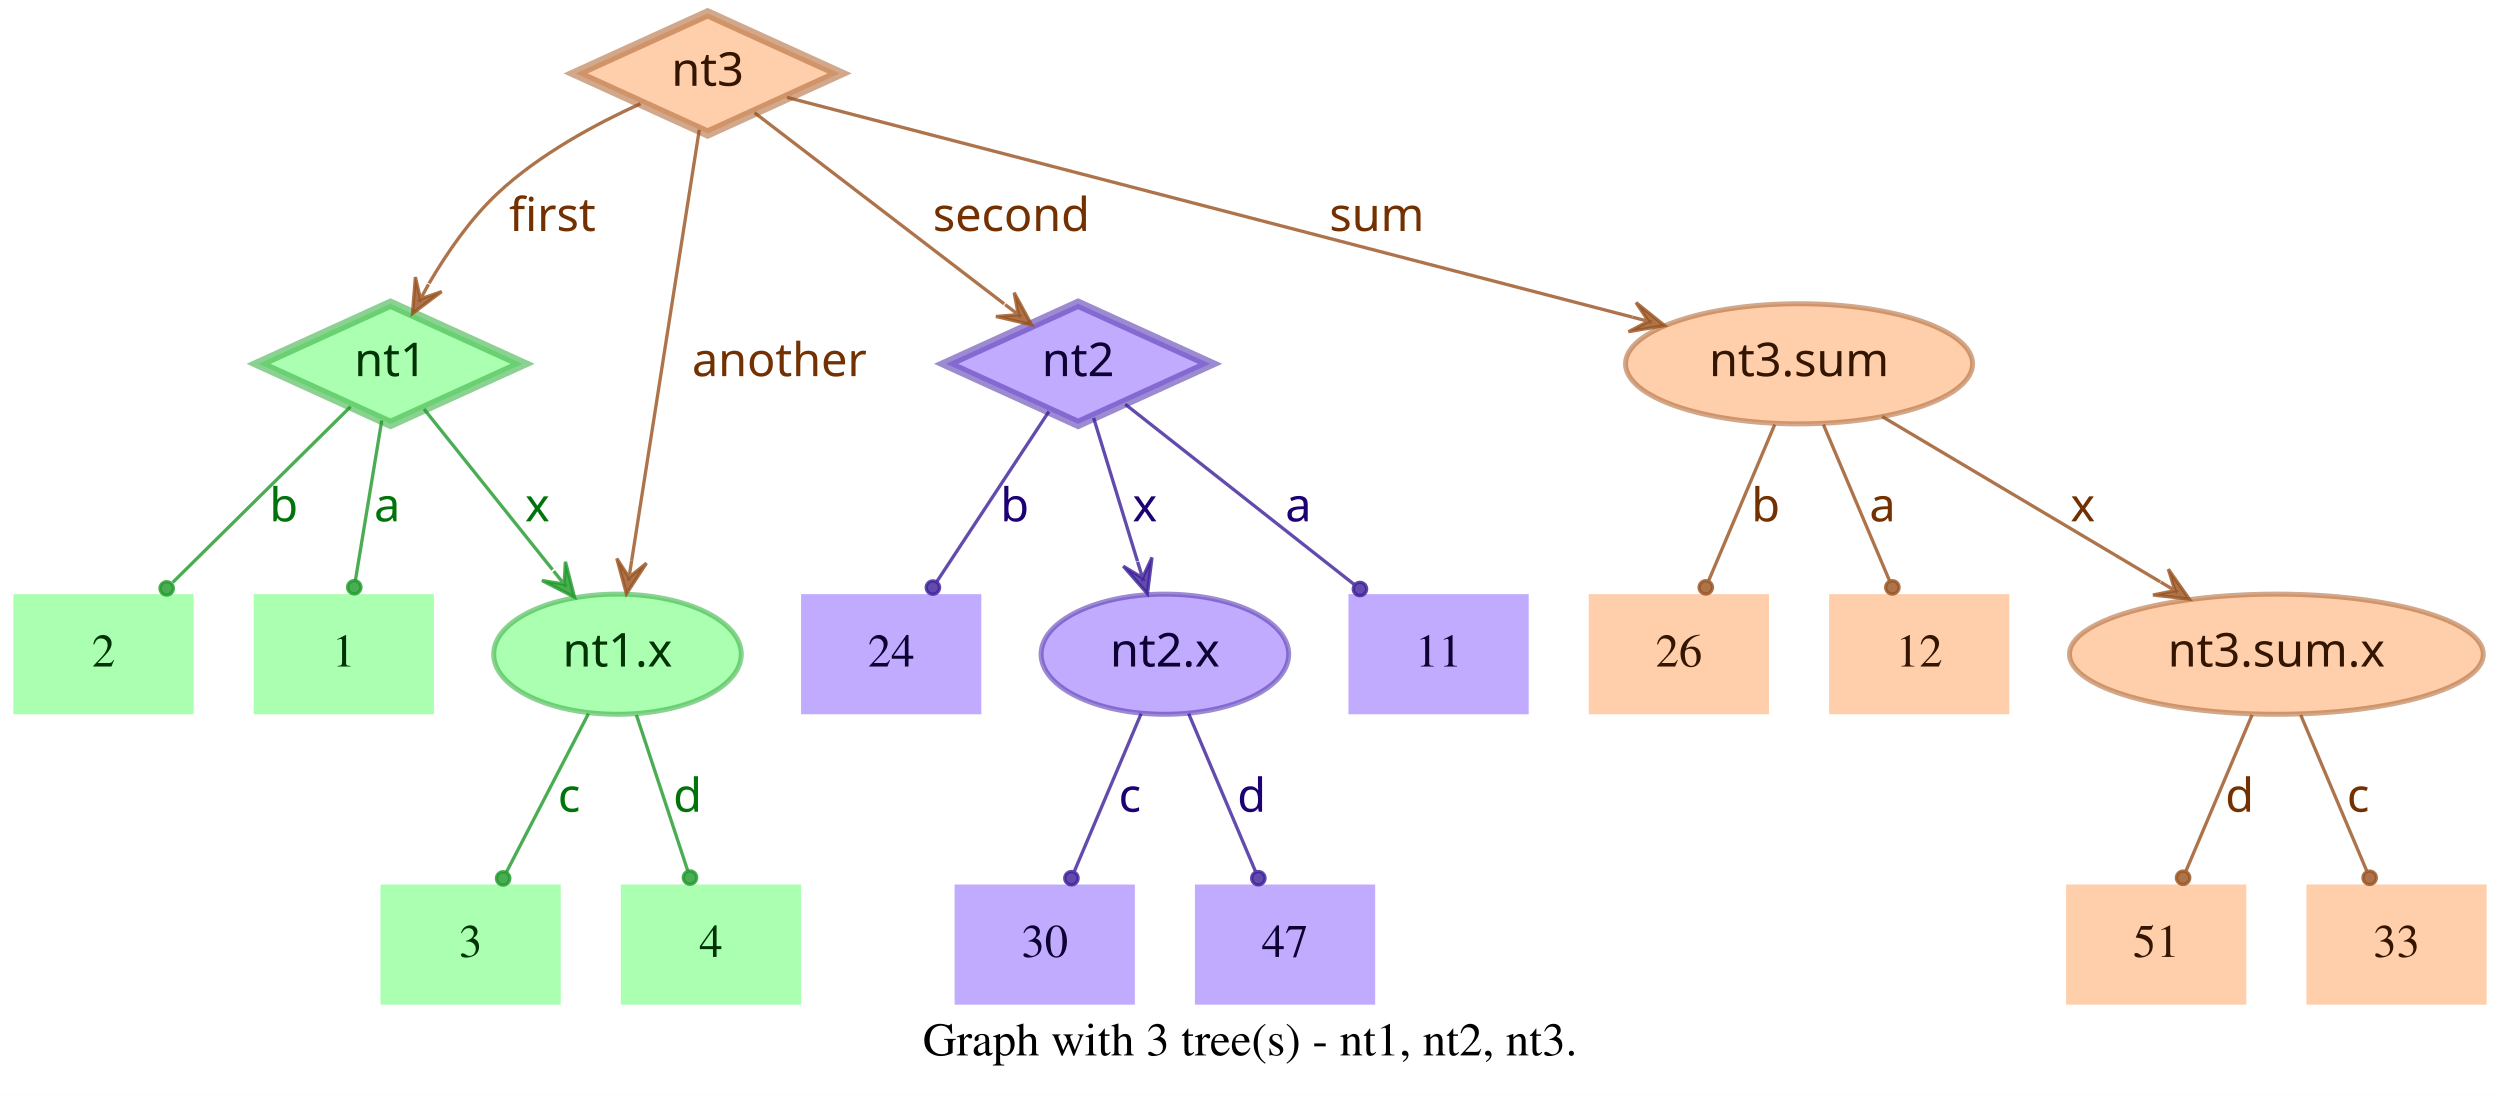
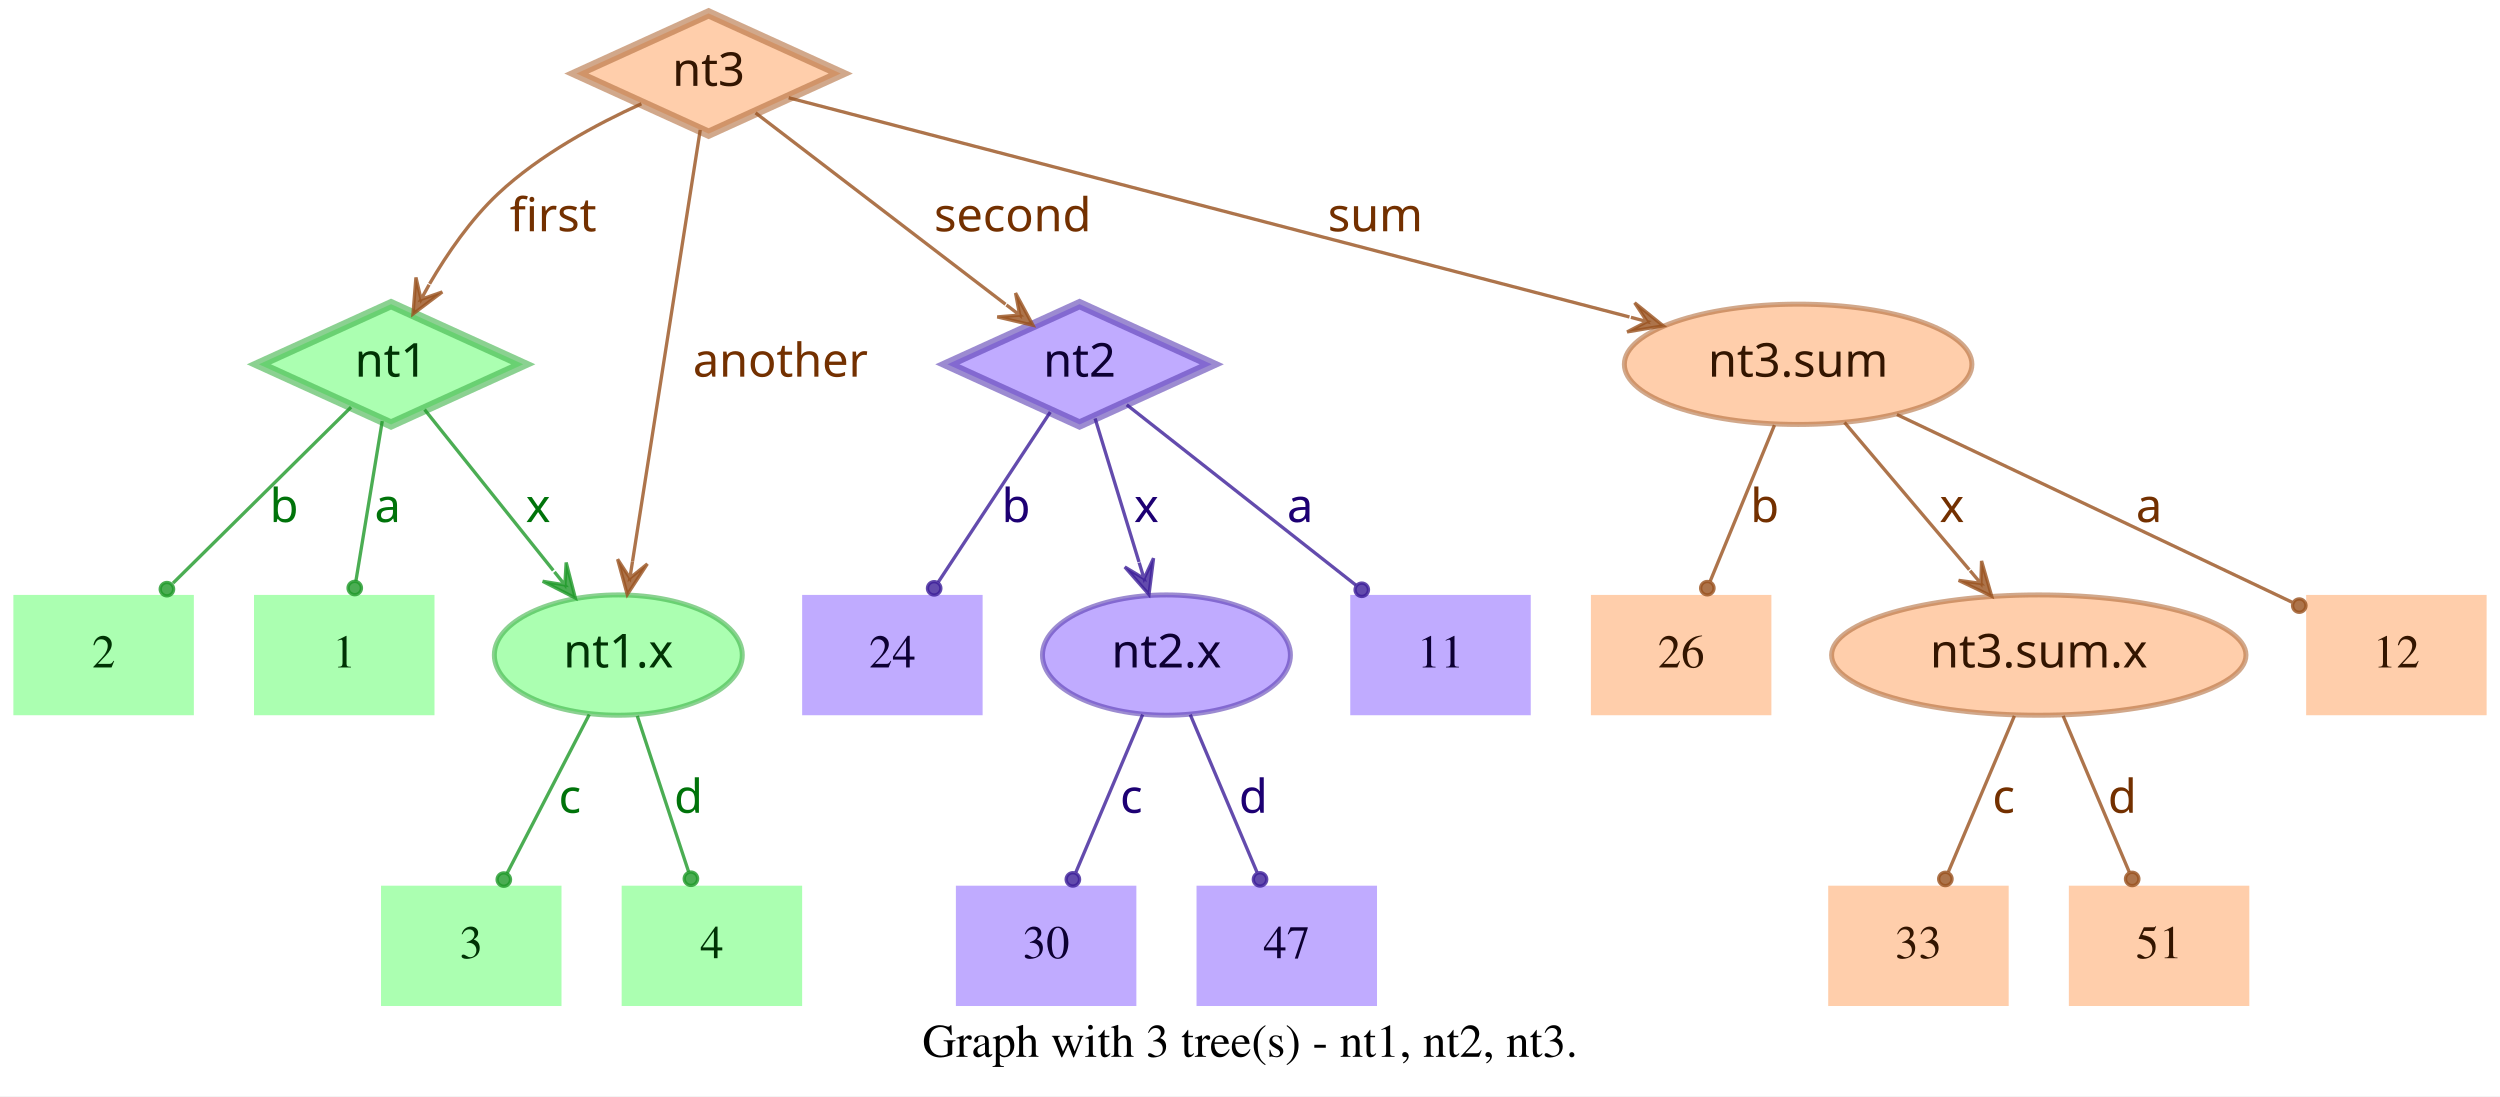
- <svg xmlns="http://www.w3.org/2000/svg" width="749pt" height="328pt" viewBox="0.00 0.00 749.00 328.00">
+ <svg xmlns="http://www.w3.org/2000/svg" width="748pt" height="328pt" viewBox="0.00 0.00 748.00 328.00">
  <g id="graph0" class="graph" transform="scale(1 1) rotate(0) translate(4 324)">
-     <polygon fill="white" stroke="transparent" points="-4,4 -4,-324 745,-324 745,4 -4,4" />
-     <text text-anchor="middle" x="370.5" y="-7.8" font-family="Times,serif" font-size="14.00">Graph with 3 tree(s) - nt1, nt2, nt3.</text>
+     <polygon fill="white" stroke="transparent" points="-4,4 -4,-324 744,-324 744,4 -4,4" />
+     <text text-anchor="middle" x="370" y="-7.8" font-family="Times,serif" font-size="14.00">Graph with 3 tree(s) - nt1, nt2, nt3.</text>
    <g id="node1" class="node">
      <polygon fill="#73ff7e" fill-opacity="0.6" stroke="#3eb248" stroke-width="3" stroke-opacity="0.6" points="113,-233 73.45,-215 113,-197 152.55,-215 113,-233" />
      <text text-anchor="middle" x="113" y="-211.3" font-family="Times-Roman bold" font-size="14.00" fill="#003304">nt1</text>
    </g>
    <g id="node4" class="node">
      <polygon fill="#73ff7e" fill-opacity="0.6" stroke="transparent" stroke-width="1.5" points="126,-146 72,-146 72,-110 126,-110 126,-146" />
      <text text-anchor="middle" x="99" y="-124.3" font-family="Times,serif" font-size="14.00" fill="#003304">1</text>
    </g>
    <g id="edge1" class="edge">
      <path fill="none" stroke="#1f9929" stroke-opacity="0.8" d="M110.37,-198.01C108.14,-184.47 104.92,-164.96 102.48,-150.13" />
      <ellipse fill="#1f9929" fill-opacity="0.8" stroke="#1f9929" stroke-opacity="0.8" cx="102.14" cy="-148.06" rx="2" ry="2" />
      <text text-anchor="middle" x="112" y="-167.8" font-family="Times-Roman bold" font-size="14.00" fill="#00730a">a</text>
    </g>
    <g id="node5" class="node">
      <polygon fill="#73ff7e" fill-opacity="0.6" stroke="transparent" stroke-width="1.5" points="54,-146 0,-146 0,-110 54,-110 54,-146" />
      <text text-anchor="middle" x="27" y="-124.3" font-family="Times,serif" font-size="14.00" fill="#003304">2</text>
    </g>
    <g id="edge2" class="edge">
      <path fill="none" stroke="#1f9929" stroke-opacity="0.8" d="M101.04,-202.18C87.28,-188.58 64.44,-166.01 47.76,-149.52" />
      <ellipse fill="#1f9929" fill-opacity="0.8" stroke="#1f9929" stroke-opacity="0.8" cx="45.94" cy="-147.72" rx="2" ry="2" />
      <text text-anchor="middle" x="81" y="-167.8" font-family="Times-Roman bold" font-size="14.00" fill="#00730a">b</text>
    </g>
    <g id="node6" class="node">
      <ellipse fill="#73ff7e" fill-opacity="0.6" stroke="#3eb248" stroke-width="1.5" stroke-opacity="0.6" cx="181" cy="-128" rx="37.09" ry="18" />
      <text text-anchor="middle" x="181" y="-124.3" font-family="Times-Roman bold" font-size="14.00" fill="#003304">nt1.x</text>
    </g>
    <g id="edge3" class="edge">
      <path fill="none" stroke="#1f9929" stroke-opacity="0.8" d="M123.03,-201.46C133.13,-188.83 148.97,-169.03 161.54,-153.32" />
      <polygon fill="#1f9929" fill-opacity="0.8" stroke="#1f9929" stroke-opacity="0.8" points="168.13,-145.08 165.4,-155.7 165.01,-148.99 161.89,-152.89 161.89,-152.89 161.89,-152.89 165.01,-148.99 158.37,-150.08 168.13,-145.08 168.13,-145.08" />
      <text text-anchor="middle" x="157" y="-167.8" font-family="Times-Roman bold" font-size="14.00" fill="#00730a">x</text>
    </g>
    <g id="node2" class="node">
      <polygon fill="#9673ff" fill-opacity="0.6" stroke="#5b3eb2" stroke-width="3" stroke-opacity="0.6" points="319,-233 279.45,-215 319,-197 358.55,-215 319,-233" />
      <text text-anchor="middle" x="319" y="-211.3" font-family="Times-Roman bold" font-size="14.00" fill="#0d0033">nt2</text>
    </g>
    <g id="node7" class="node">
      <polygon fill="#9673ff" fill-opacity="0.6" stroke="transparent" stroke-width="1.5" points="454,-146 400,-146 400,-110 454,-110 454,-146" />
      <text text-anchor="middle" x="427" y="-124.3" font-family="Times,serif" font-size="14.00" fill="#0d0033">11</text>
    </g>
    <g id="edge4" class="edge">
      <path fill="none" stroke="#3d1f99" stroke-opacity="0.8" d="M333.12,-202.89C350.49,-189.22 380.29,-165.76 401.66,-148.94" />
      <ellipse fill="#3d1f99" fill-opacity="0.8" stroke="#3d1f99" stroke-opacity="0.8" cx="403.44" cy="-147.54" rx="2" ry="2" />
      <text text-anchor="middle" x="385" y="-167.8" font-family="Times-Roman bold" font-size="14.00" fill="#1d0073">a</text>
    </g>
    <g id="node8" class="node">
      <polygon fill="#9673ff" fill-opacity="0.6" stroke="transparent" stroke-width="1.5" points="290,-146 236,-146 236,-110 290,-110 290,-146" />
      <text text-anchor="middle" x="263" y="-124.3" font-family="Times,serif" font-size="14.00" fill="#0d0033">24</text>
    </g>
    <g id="edge5" class="edge">
      <path fill="none" stroke="#3d1f99" stroke-opacity="0.8" d="M310.25,-200.72C301.27,-187.09 287.17,-165.69 276.71,-149.81" />
      <ellipse fill="#3d1f99" fill-opacity="0.8" stroke="#3d1f99" stroke-opacity="0.8" cx="275.5" cy="-147.97" rx="2" ry="2" />
      <text text-anchor="middle" x="300" y="-167.8" font-family="Times-Roman bold" font-size="14.00" fill="#1d0073">b</text>
    </g>
    <g id="node9" class="node">
      <ellipse fill="#9673ff" fill-opacity="0.6" stroke="#5b3eb2" stroke-width="1.5" stroke-opacity="0.6" cx="345" cy="-128" rx="37.09" ry="18" />
      <text text-anchor="middle" x="345" y="-124.3" font-family="Times-Roman bold" font-size="14.00" fill="#0d0033">nt2.x</text>
    </g>
    <g id="edge6" class="edge">
      <path fill="none" stroke="#3d1f99" stroke-opacity="0.8" d="M323.65,-198.8C327.29,-186.89 332.45,-170.02 336.79,-155.84" />
      <polygon fill="#3d1f99" fill-opacity="0.8" stroke="#3d1f99" stroke-opacity="0.8" points="339.77,-146.11 341.14,-156.99 338.3,-150.89 336.84,-155.67 336.84,-155.67 336.84,-155.67 338.3,-150.89 332.54,-154.36 339.77,-146.11 339.77,-146.11" />
      <text text-anchor="middle" x="339" y="-167.8" font-family="Times-Roman bold" font-size="14.00" fill="#1d0073">x</text>
    </g>
    <g id="node3" class="node">
      <polygon fill="#ffad73" fill-opacity="0.6" stroke="#b26f3e" stroke-width="3" stroke-opacity="0.6" points="208,-320 168.45,-302 208,-284 247.55,-302 208,-320" />
      <text text-anchor="middle" x="208" y="-298.3" font-family="Times-Roman bold" font-size="14.00" fill="#331500">nt3</text>
    </g>
    <g id="edge7" class="edge">
      <path fill="none" stroke="#99521f" stroke-opacity="0.8" d="M187.91,-292.95C174.66,-286.94 157.49,-277.74 145,-266 136.86,-258.35 129.88,-248.22 124.53,-239.08" />
      <polygon fill="#99521f" fill-opacity="0.8" stroke="#99521f" stroke-opacity="0.8" points="119.57,-230.05 128.33,-236.65 121.98,-234.44 124.39,-238.82 124.39,-238.82 124.39,-238.82 121.98,-234.44 120.45,-240.99 119.57,-230.05 119.57,-230.05" />
      <text text-anchor="middle" x="161.5" y="-254.8" font-family="Times-Roman bold" font-size="14.00" fill="#733000">first</text>
    </g>
    <g id="edge8" class="edge">
      <path fill="none" stroke="#99521f" stroke-opacity="0.8" d="M222.06,-290.23C240.91,-275.8 274.57,-250.02 296.85,-232.96" />
      <polygon fill="#99521f" fill-opacity="0.8" stroke="#99521f" stroke-opacity="0.8" points="305.06,-226.68 299.85,-236.33 301.09,-229.72 297.12,-232.76 297.12,-232.76 297.12,-232.76 301.09,-229.72 294.38,-229.18 305.06,-226.68 305.06,-226.68" />
      <text text-anchor="middle" x="299" y="-254.8" font-family="Times-Roman bold" font-size="14.00" fill="#733000">second</text>
    </g>
    <g id="edge9" class="edge">
      <path fill="none" stroke="#99521f" stroke-opacity="0.8" d="M205.51,-285.13C200.89,-255.68 190.94,-192.3 185.24,-156" />
      <polygon fill="#99521f" fill-opacity="0.8" stroke="#99521f" stroke-opacity="0.8" points="183.68,-146.1 189.68,-155.28 184.46,-151.04 185.24,-155.98 185.24,-155.98 185.24,-155.98 184.46,-151.04 180.79,-156.68 183.68,-146.1 183.68,-146.1" />
      <text text-anchor="middle" x="229.5" y="-211.3" font-family="Times-Roman bold" font-size="14.00" fill="#733000">another</text>
    </g>
    <g id="node10" class="node">
-       <ellipse fill="#ffad73" fill-opacity="0.6" stroke="#b26f3e" stroke-width="1.5" stroke-opacity="0.6" cx="535" cy="-215" rx="51.99" ry="18" />
-       <text text-anchor="middle" x="535" y="-211.3" font-family="Times-Roman bold" font-size="14.00" fill="#331500">nt3.sum</text>
+       <ellipse fill="#ffad73" fill-opacity="0.6" stroke="#b26f3e" stroke-width="1.5" stroke-opacity="0.6" cx="534" cy="-215" rx="51.99" ry="18" />
+       <text text-anchor="middle" x="534" y="-211.3" font-family="Times-Roman bold" font-size="14.00" fill="#331500">nt3.sum</text>
    </g>
    <g id="edge10" class="edge">
-       <path fill="none" stroke="#99521f" stroke-opacity="0.8" d="M231.78,-294.82C284.77,-281.04 413.49,-247.59 485.01,-229" />
-       <polygon fill="#99521f" fill-opacity="0.8" stroke="#99521f" stroke-opacity="0.8" points="494.71,-226.47 486.16,-233.35 489.87,-227.73 485.03,-228.99 485.03,-228.99 485.03,-228.99 489.87,-227.73 483.89,-224.63 494.71,-226.47 494.71,-226.47" />
-       <text text-anchor="middle" x="408.5" y="-254.8" font-family="Times-Roman bold" font-size="14.00" fill="#733000">sum</text>
+       <path fill="none" stroke="#99521f" stroke-opacity="0.8" d="M231.97,-294.75C284.81,-280.97 412.24,-247.75 483.54,-229.16" />
+       <polygon fill="#99521f" fill-opacity="0.8" stroke="#99521f" stroke-opacity="0.8" points="493.64,-226.52 485.1,-233.4 488.8,-227.78 483.96,-229.05 483.96,-229.05 483.96,-229.05 488.8,-227.78 482.83,-224.69 493.64,-226.52 493.64,-226.52" />
+       <text text-anchor="middle" x="407.5" y="-254.8" font-family="Times-Roman bold" font-size="14.00" fill="#733000">sum</text>
    </g>
    <g id="node11" class="node">
      <polygon fill="#73ff7e" fill-opacity="0.6" stroke="transparent" stroke-width="1.5" points="164,-59 110,-59 110,-23 164,-23 164,-59" />
      <text text-anchor="middle" x="137" y="-37.3" font-family="Times,serif" font-size="14.00" fill="#003304">3</text>
    </g>
    <g id="edge11" class="edge">
      <path fill="none" stroke="#1f9929" stroke-opacity="0.8" d="M172.31,-110.21C165.24,-96.56 155.24,-77.24 147.69,-62.65" />
      <ellipse fill="#1f9929" fill-opacity="0.8" stroke="#1f9929" stroke-opacity="0.8" cx="146.74" cy="-60.83" rx="2" ry="2" />
      <text text-anchor="middle" x="166.5" y="-80.8" font-family="Times-Roman bold" font-size="14.00" fill="#00730a">c</text>
    </g>
    <g id="node12" class="node">
      <polygon fill="#73ff7e" fill-opacity="0.6" stroke="transparent" stroke-width="1.5" points="236,-59 182,-59 182,-23 236,-23 236,-59" />
      <text text-anchor="middle" x="209" y="-37.3" font-family="Times,serif" font-size="14.00" fill="#003304">4</text>
    </g>
    <g id="edge12" class="edge">
      <path fill="none" stroke="#1f9929" stroke-opacity="0.8" d="M186.67,-109.8C191.11,-96.32 197.31,-77.5 202.05,-63.11" />
      <ellipse fill="#1f9929" fill-opacity="0.8" stroke="#1f9929" stroke-opacity="0.8" cx="202.72" cy="-61.08" rx="2" ry="2" />
      <text text-anchor="middle" x="202" y="-80.8" font-family="Times-Roman bold" font-size="14.00" fill="#00730a">d</text>
    </g>
    <g id="node13" class="node">
      <polygon fill="#9673ff" fill-opacity="0.6" stroke="transparent" stroke-width="1.5" points="336,-59 282,-59 282,-23 336,-23 336,-59" />
      <text text-anchor="middle" x="309" y="-37.3" font-family="Times,serif" font-size="14.00" fill="#0d0033">30</text>
    </g>
    <g id="edge13" class="edge">
      <path fill="none" stroke="#3d1f99" stroke-opacity="0.8" d="M337.89,-110.21C332.16,-96.67 324.07,-77.57 317.9,-63.02" />
      <ellipse fill="#3d1f99" fill-opacity="0.8" stroke="#3d1f99" stroke-opacity="0.8" cx="317" cy="-60.89" rx="2" ry="2" />
      <text text-anchor="middle" x="334.5" y="-80.8" font-family="Times-Roman bold" font-size="14.00" fill="#1d0073">c</text>
    </g>
    <g id="node14" class="node">
      <polygon fill="#9673ff" fill-opacity="0.6" stroke="transparent" stroke-width="1.5" points="408,-59 354,-59 354,-23 408,-23 408,-59" />
      <text text-anchor="middle" x="381" y="-37.3" font-family="Times,serif" font-size="14.00" fill="#0d0033">47</text>
    </g>
    <g id="edge14" class="edge">
      <path fill="none" stroke="#3d1f99" stroke-opacity="0.8" d="M352.11,-110.21C357.84,-96.67 365.93,-77.57 372.1,-63.02" />
      <ellipse fill="#3d1f99" fill-opacity="0.8" stroke="#3d1f99" stroke-opacity="0.8" cx="373" cy="-60.89" rx="2" ry="2" />
      <text text-anchor="middle" x="371" y="-80.8" font-family="Times-Roman bold" font-size="14.00" fill="#1d0073">d</text>
    </g>
    <g id="node15" class="node">
-       <ellipse fill="#ffad73" fill-opacity="0.6" stroke="#b26f3e" stroke-width="1.5" stroke-opacity="0.6" cx="678" cy="-128" rx="61.99" ry="18" />
-       <text text-anchor="middle" x="678" y="-124.3" font-family="Times-Roman bold" font-size="14.00" fill="#331500">nt3.sum.x</text>
+       <polygon fill="#ffad73" fill-opacity="0.6" stroke="transparent" stroke-width="1.5" points="740,-146 686,-146 686,-110 740,-110 740,-146" />
+       <text text-anchor="middle" x="713" y="-124.3" font-family="Times,serif" font-size="14.00" fill="#331500">12</text>
    </g>
    <g id="edge15" class="edge">
-       <path fill="none" stroke="#99521f" stroke-opacity="0.8" d="M559.91,-199.19C582.96,-185.49 617.45,-164.99 643.21,-149.68" />
-       <polygon fill="#99521f" fill-opacity="0.8" stroke="#99521f" stroke-opacity="0.8" points="651.93,-144.5 645.63,-153.48 647.63,-147.05 643.33,-149.61 643.33,-149.61 643.33,-149.61 647.63,-147.05 641.03,-145.74 651.93,-144.5 651.93,-144.5" />
-       <text text-anchor="middle" x="620" y="-167.8" font-family="Times-Roman bold" font-size="14.00" fill="#733000">x</text>
+       <path fill="none" stroke="#99521f" stroke-opacity="0.8" d="M563.56,-199.96C596.19,-184.47 648.5,-159.63 681.78,-143.82" />
+       <ellipse fill="#99521f" fill-opacity="0.8" stroke="#99521f" stroke-opacity="0.8" cx="683.94" cy="-142.8" rx="2" ry="2" />
+       <text text-anchor="middle" x="639" y="-167.8" font-family="Times-Roman bold" font-size="14.00" fill="#733000">a</text>
    </g>
    <g id="node16" class="node">
      <polygon fill="#ffad73" fill-opacity="0.6" stroke="transparent" stroke-width="1.5" points="526,-146 472,-146 472,-110 526,-110 526,-146" />
      <text text-anchor="middle" x="499" y="-124.3" font-family="Times,serif" font-size="14.00" fill="#331500">26</text>
    </g>
    <g id="edge16" class="edge">
-       <path fill="none" stroke="#99521f" stroke-opacity="0.8" d="M527.71,-196.8C522.01,-183.32 514.04,-164.5 507.94,-150.11" />
-       <ellipse fill="#99521f" fill-opacity="0.8" stroke="#99521f" stroke-opacity="0.8" cx="507.05" cy="-148.02" rx="2" ry="2" />
-       <text text-anchor="middle" x="525" y="-167.8" font-family="Times-Roman bold" font-size="14.00" fill="#733000">b</text>
+       <path fill="none" stroke="#99521f" stroke-opacity="0.8" d="M526.92,-196.8C521.37,-183.32 513.62,-164.5 507.69,-150.11" />
+       <ellipse fill="#99521f" fill-opacity="0.8" stroke="#99521f" stroke-opacity="0.8" cx="506.83" cy="-148.02" rx="2" ry="2" />
+       <text text-anchor="middle" x="524" y="-167.8" font-family="Times-Roman bold" font-size="14.00" fill="#733000">b</text>
    </g>
    <g id="node17" class="node">
-       <polygon fill="#ffad73" fill-opacity="0.6" stroke="transparent" stroke-width="1.5" points="598,-146 544,-146 544,-110 598,-110 598,-146" />
-       <text text-anchor="middle" x="571" y="-124.3" font-family="Times,serif" font-size="14.00" fill="#331500">12</text>
+       <ellipse fill="#ffad73" fill-opacity="0.6" stroke="#b26f3e" stroke-width="1.5" stroke-opacity="0.6" cx="606" cy="-128" rx="61.99" ry="18" />
+       <text text-anchor="middle" x="606" y="-124.3" font-family="Times-Roman bold" font-size="14.00" fill="#331500">nt3.sum.x</text>
    </g>
    <g id="edge17" class="edge">
-       <path fill="none" stroke="#99521f" stroke-opacity="0.8" d="M542.29,-196.8C547.99,-183.32 555.96,-164.5 562.06,-150.11" />
-       <ellipse fill="#99521f" fill-opacity="0.8" stroke="#99521f" stroke-opacity="0.8" cx="562.95" cy="-148.02" rx="2" ry="2" />
-       <text text-anchor="middle" x="560" y="-167.8" font-family="Times-Roman bold" font-size="14.00" fill="#733000">a</text>
+       <path fill="none" stroke="#99521f" stroke-opacity="0.8" d="M547.88,-197.61C558.47,-185.11 573.23,-167.69 585.22,-153.53" />
+       <polygon fill="#99521f" fill-opacity="0.8" stroke="#99521f" stroke-opacity="0.8" points="591.91,-145.63 588.88,-156.17 588.68,-149.44 585.45,-153.26 585.45,-153.26 585.45,-153.26 588.68,-149.44 582.02,-150.35 591.91,-145.63 591.91,-145.63" />
+       <text text-anchor="middle" x="580" y="-167.8" font-family="Times-Roman bold" font-size="14.00" fill="#733000">x</text>
    </g>
    <g id="node18" class="node">
+       <polygon fill="#ffad73" fill-opacity="0.6" stroke="transparent" stroke-width="1.5" points="597,-59 543,-59 543,-23 597,-23 597,-59" />
+       <text text-anchor="middle" x="570" y="-37.3" font-family="Times,serif" font-size="14.00" fill="#331500">33</text>
+     </g>
+     <g id="edge18" class="edge">
+       <path fill="none" stroke="#99521f" stroke-opacity="0.8" d="M598.71,-109.8C593.01,-96.32 585.04,-77.5 578.94,-63.11" />
+       <ellipse fill="#99521f" fill-opacity="0.8" stroke="#99521f" stroke-opacity="0.8" cx="578.05" cy="-61.02" rx="2" ry="2" />
+       <text text-anchor="middle" x="595.5" y="-80.8" font-family="Times-Roman bold" font-size="14.00" fill="#733000">c</text>
+     </g>
+     <g id="node19" class="node">
      <polygon fill="#ffad73" fill-opacity="0.6" stroke="transparent" stroke-width="1.5" points="669,-59 615,-59 615,-23 669,-23 669,-59" />
      <text text-anchor="middle" x="642" y="-37.3" font-family="Times,serif" font-size="14.00" fill="#331500">51</text>
    </g>
-     <g id="edge18" class="edge">
-       <path fill="none" stroke="#99521f" stroke-opacity="0.8" d="M670.71,-109.8C665.01,-96.32 657.04,-77.5 650.94,-63.11" />
-       <ellipse fill="#99521f" fill-opacity="0.8" stroke="#99521f" stroke-opacity="0.8" cx="650.05" cy="-61.02" rx="2" ry="2" />
-       <text text-anchor="middle" x="667" y="-80.8" font-family="Times-Roman bold" font-size="14.00" fill="#733000">d</text>
-     </g>
-     <g id="node19" class="node">
-       <polygon fill="#ffad73" fill-opacity="0.6" stroke="transparent" stroke-width="1.5" points="741,-59 687,-59 687,-23 741,-23 741,-59" />
-       <text text-anchor="middle" x="714" y="-37.3" font-family="Times,serif" font-size="14.00" fill="#331500">33</text>
-     </g>
    <g id="edge19" class="edge">
-       <path fill="none" stroke="#99521f" stroke-opacity="0.8" d="M685.29,-109.8C690.99,-96.32 698.96,-77.5 705.06,-63.11" />
-       <ellipse fill="#99521f" fill-opacity="0.8" stroke="#99521f" stroke-opacity="0.8" cx="705.95" cy="-61.02" rx="2" ry="2" />
-       <text text-anchor="middle" x="702.5" y="-80.8" font-family="Times-Roman bold" font-size="14.00" fill="#733000">c</text>
+       <path fill="none" stroke="#99521f" stroke-opacity="0.8" d="M613.29,-109.8C618.99,-96.32 626.96,-77.5 633.06,-63.11" />
+       <ellipse fill="#99521f" fill-opacity="0.8" stroke="#99521f" stroke-opacity="0.8" cx="633.95" cy="-61.02" rx="2" ry="2" />
+       <text text-anchor="middle" x="631" y="-80.8" font-family="Times-Roman bold" font-size="14.00" fill="#733000">d</text>
    </g>
  </g>
</svg>
